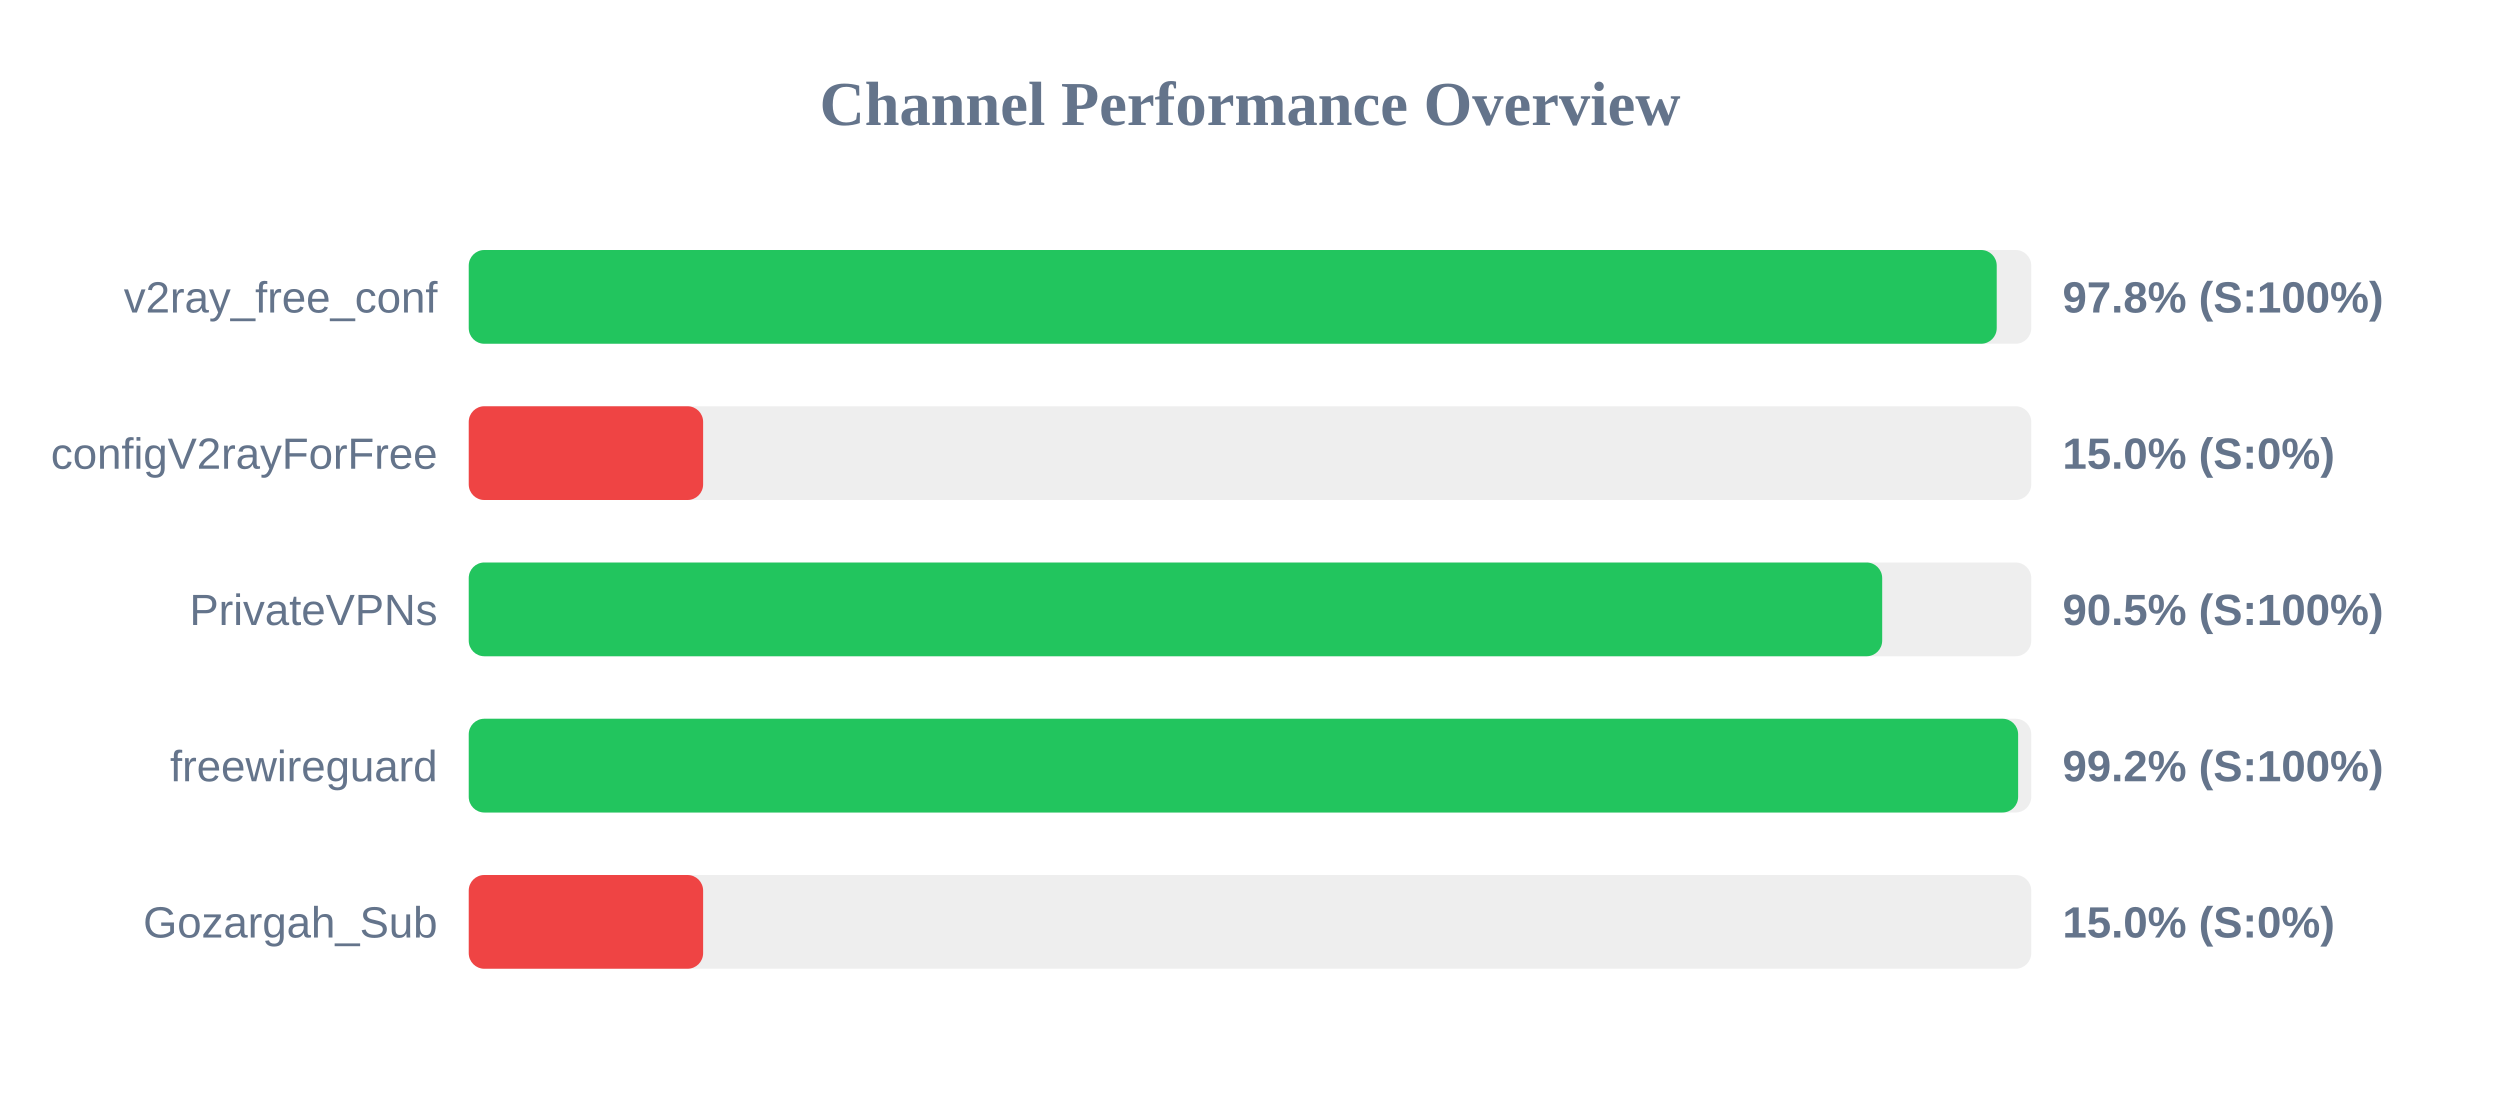
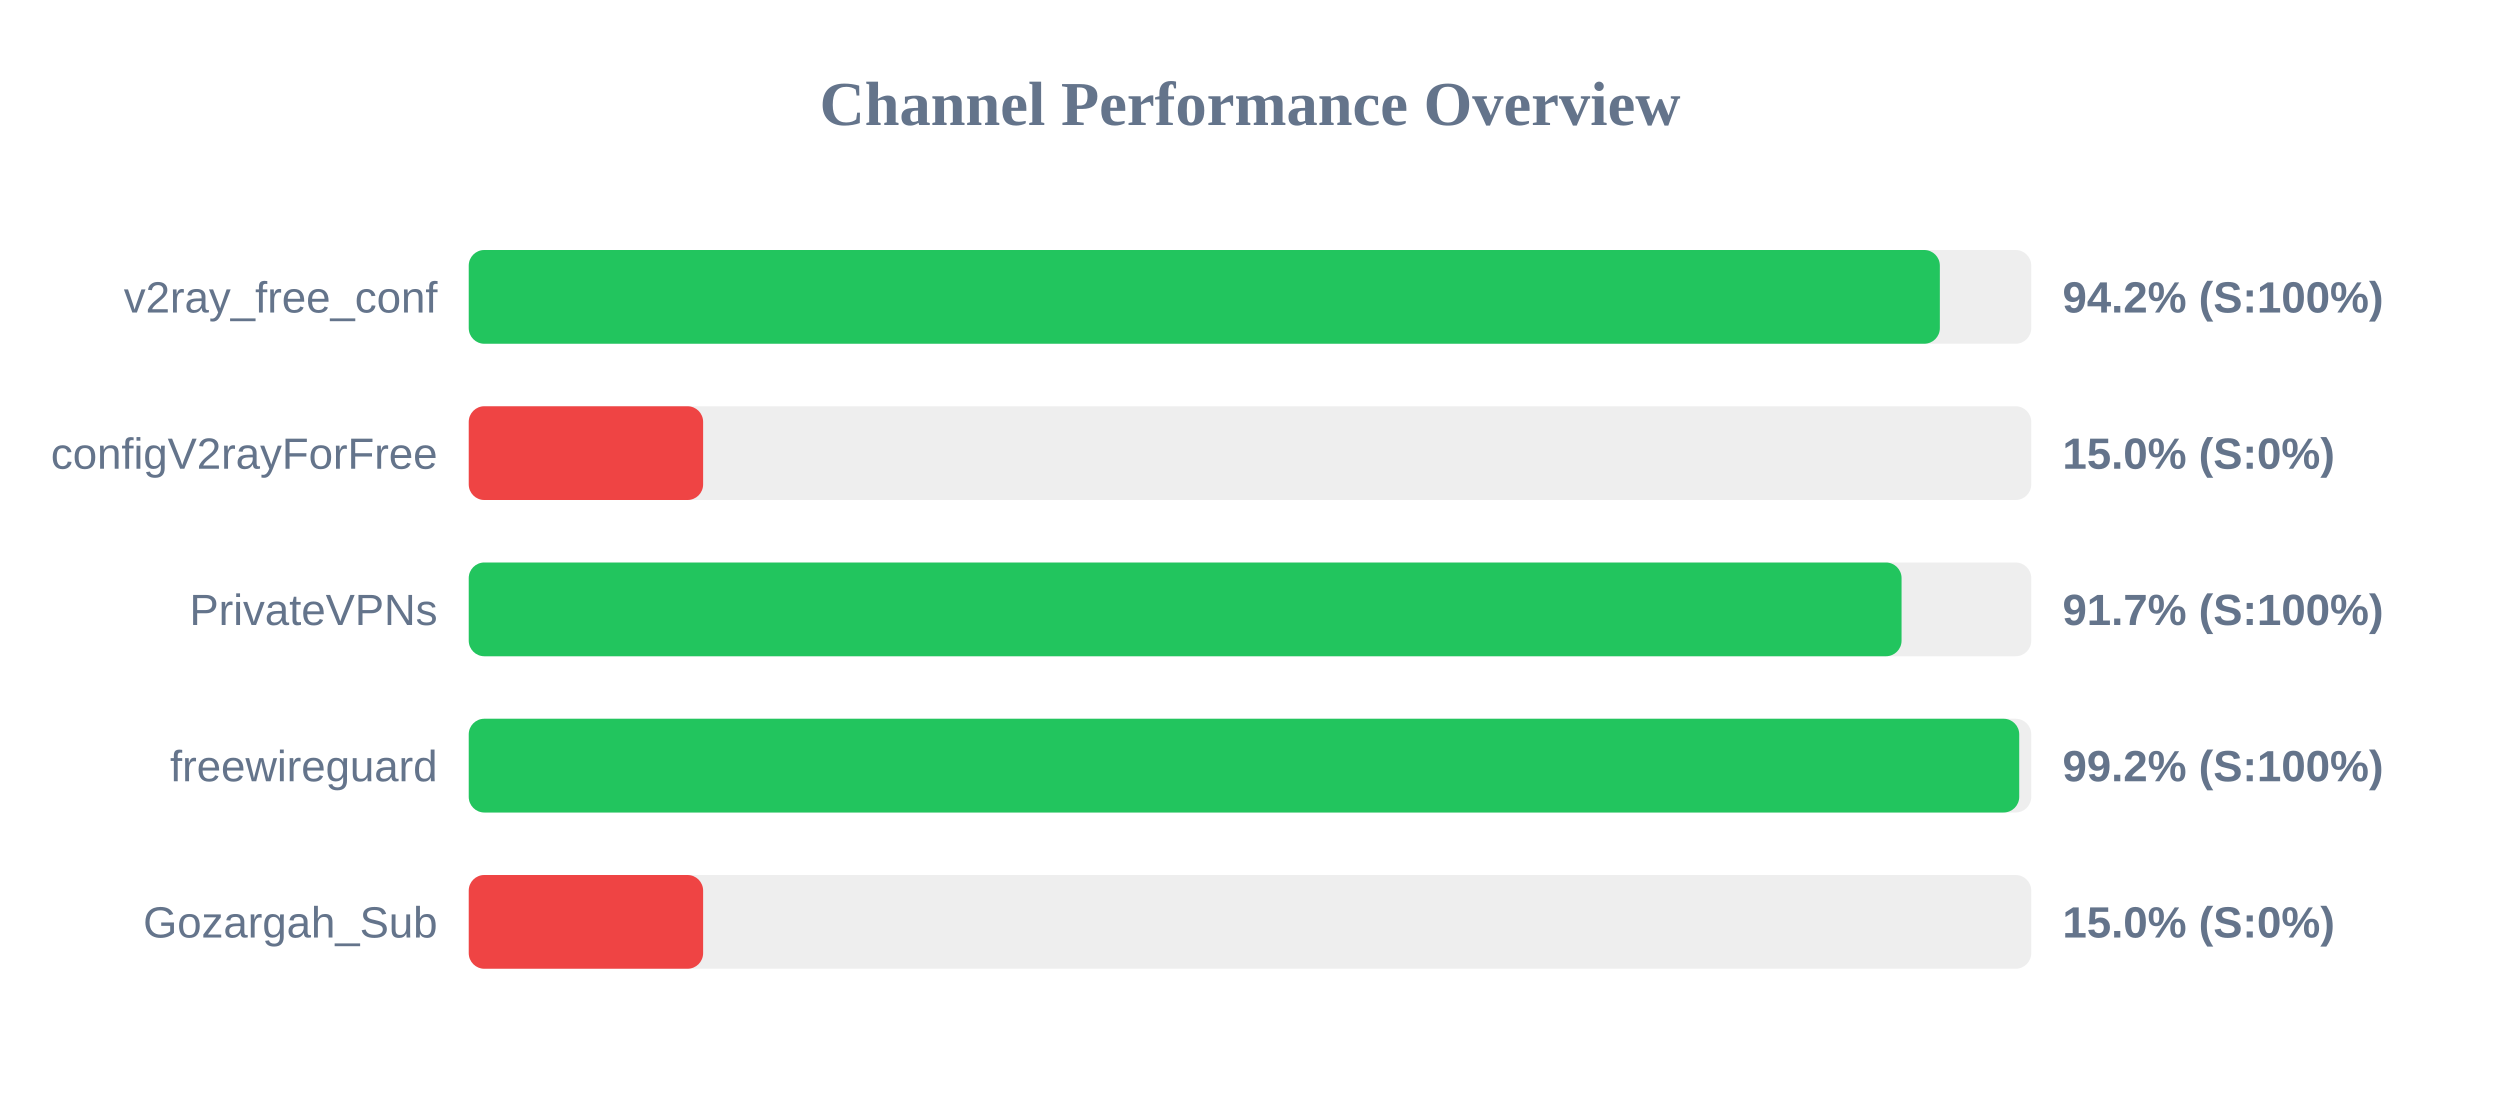
<svg xmlns="http://www.w3.org/2000/svg" width="800" height="350" version="1.1">
  <style>
        .row { font: 14px Arial; fill: #64748b; }
        .score { font: bold 14px Arial; fill: #64748b; }
    </style>
  <text x="400" y="40" text-anchor="middle" font-size="20px" font-weight="bold" fill="#64748b">Channel Performance Overview</text>
  <rect x="150" y="80" width="500" height="30" fill="#eee" rx="5" />
-   <rect x="150" y="80" width="488.95" height="30" fill="#22c55e" rx="5" />
+   <rect x="150" y="80" width="470.75" height="30" fill="#22c55e" rx="5" />
  <text x="140" y="100" text-anchor="end" class="row">v2ray_free_conf</text>
-   <text x="660" y="100" text-anchor="start" class="score">97.8% (S:100%)</text>
+   <text x="660" y="100" text-anchor="start" class="score">94.2% (S:100%)</text>
  <rect x="150" y="130" width="500" height="30" fill="#eee" rx="5" />
  <rect x="150" y="130" width="75.0" height="30" fill="#ef4444" rx="5" />
  <text x="140" y="150" text-anchor="end" class="row">configV2rayForFree</text>
  <text x="660" y="150" text-anchor="start" class="score">15.0% (S:0%)</text>
  <rect x="150" y="180" width="500" height="30" fill="#eee" rx="5" />
-   <rect x="150" y="180" width="452.3" height="30" fill="#22c55e" rx="5" />
+   <rect x="150" y="180" width="458.5" height="30" fill="#22c55e" rx="5" />
  <text x="140" y="200" text-anchor="end" class="row">PrivateVPNs</text>
-   <text x="660" y="200" text-anchor="start" class="score">90.5% (S:100%)</text>
+   <text x="660" y="200" text-anchor="start" class="score">91.7% (S:100%)</text>
  <rect x="150" y="230" width="500" height="30" fill="#eee" rx="5" />
-   <rect x="150" y="230" width="495.8" height="30" fill="#22c55e" rx="5" />
+   <rect x="150" y="230" width="496.15" height="30" fill="#22c55e" rx="5" />
  <text x="140" y="250" text-anchor="end" class="row">freewireguard</text>
  <text x="660" y="250" text-anchor="start" class="score">99.2% (S:100%)</text>
  <rect x="150" y="280" width="500" height="30" fill="#eee" rx="5" />
  <rect x="150" y="280" width="75.0" height="30" fill="#ef4444" rx="5" />
  <text x="140" y="300" text-anchor="end" class="row">Gozargah_Sub</text>
  <text x="660" y="300" text-anchor="start" class="score">15.0% (S:0%)</text>
</svg>
